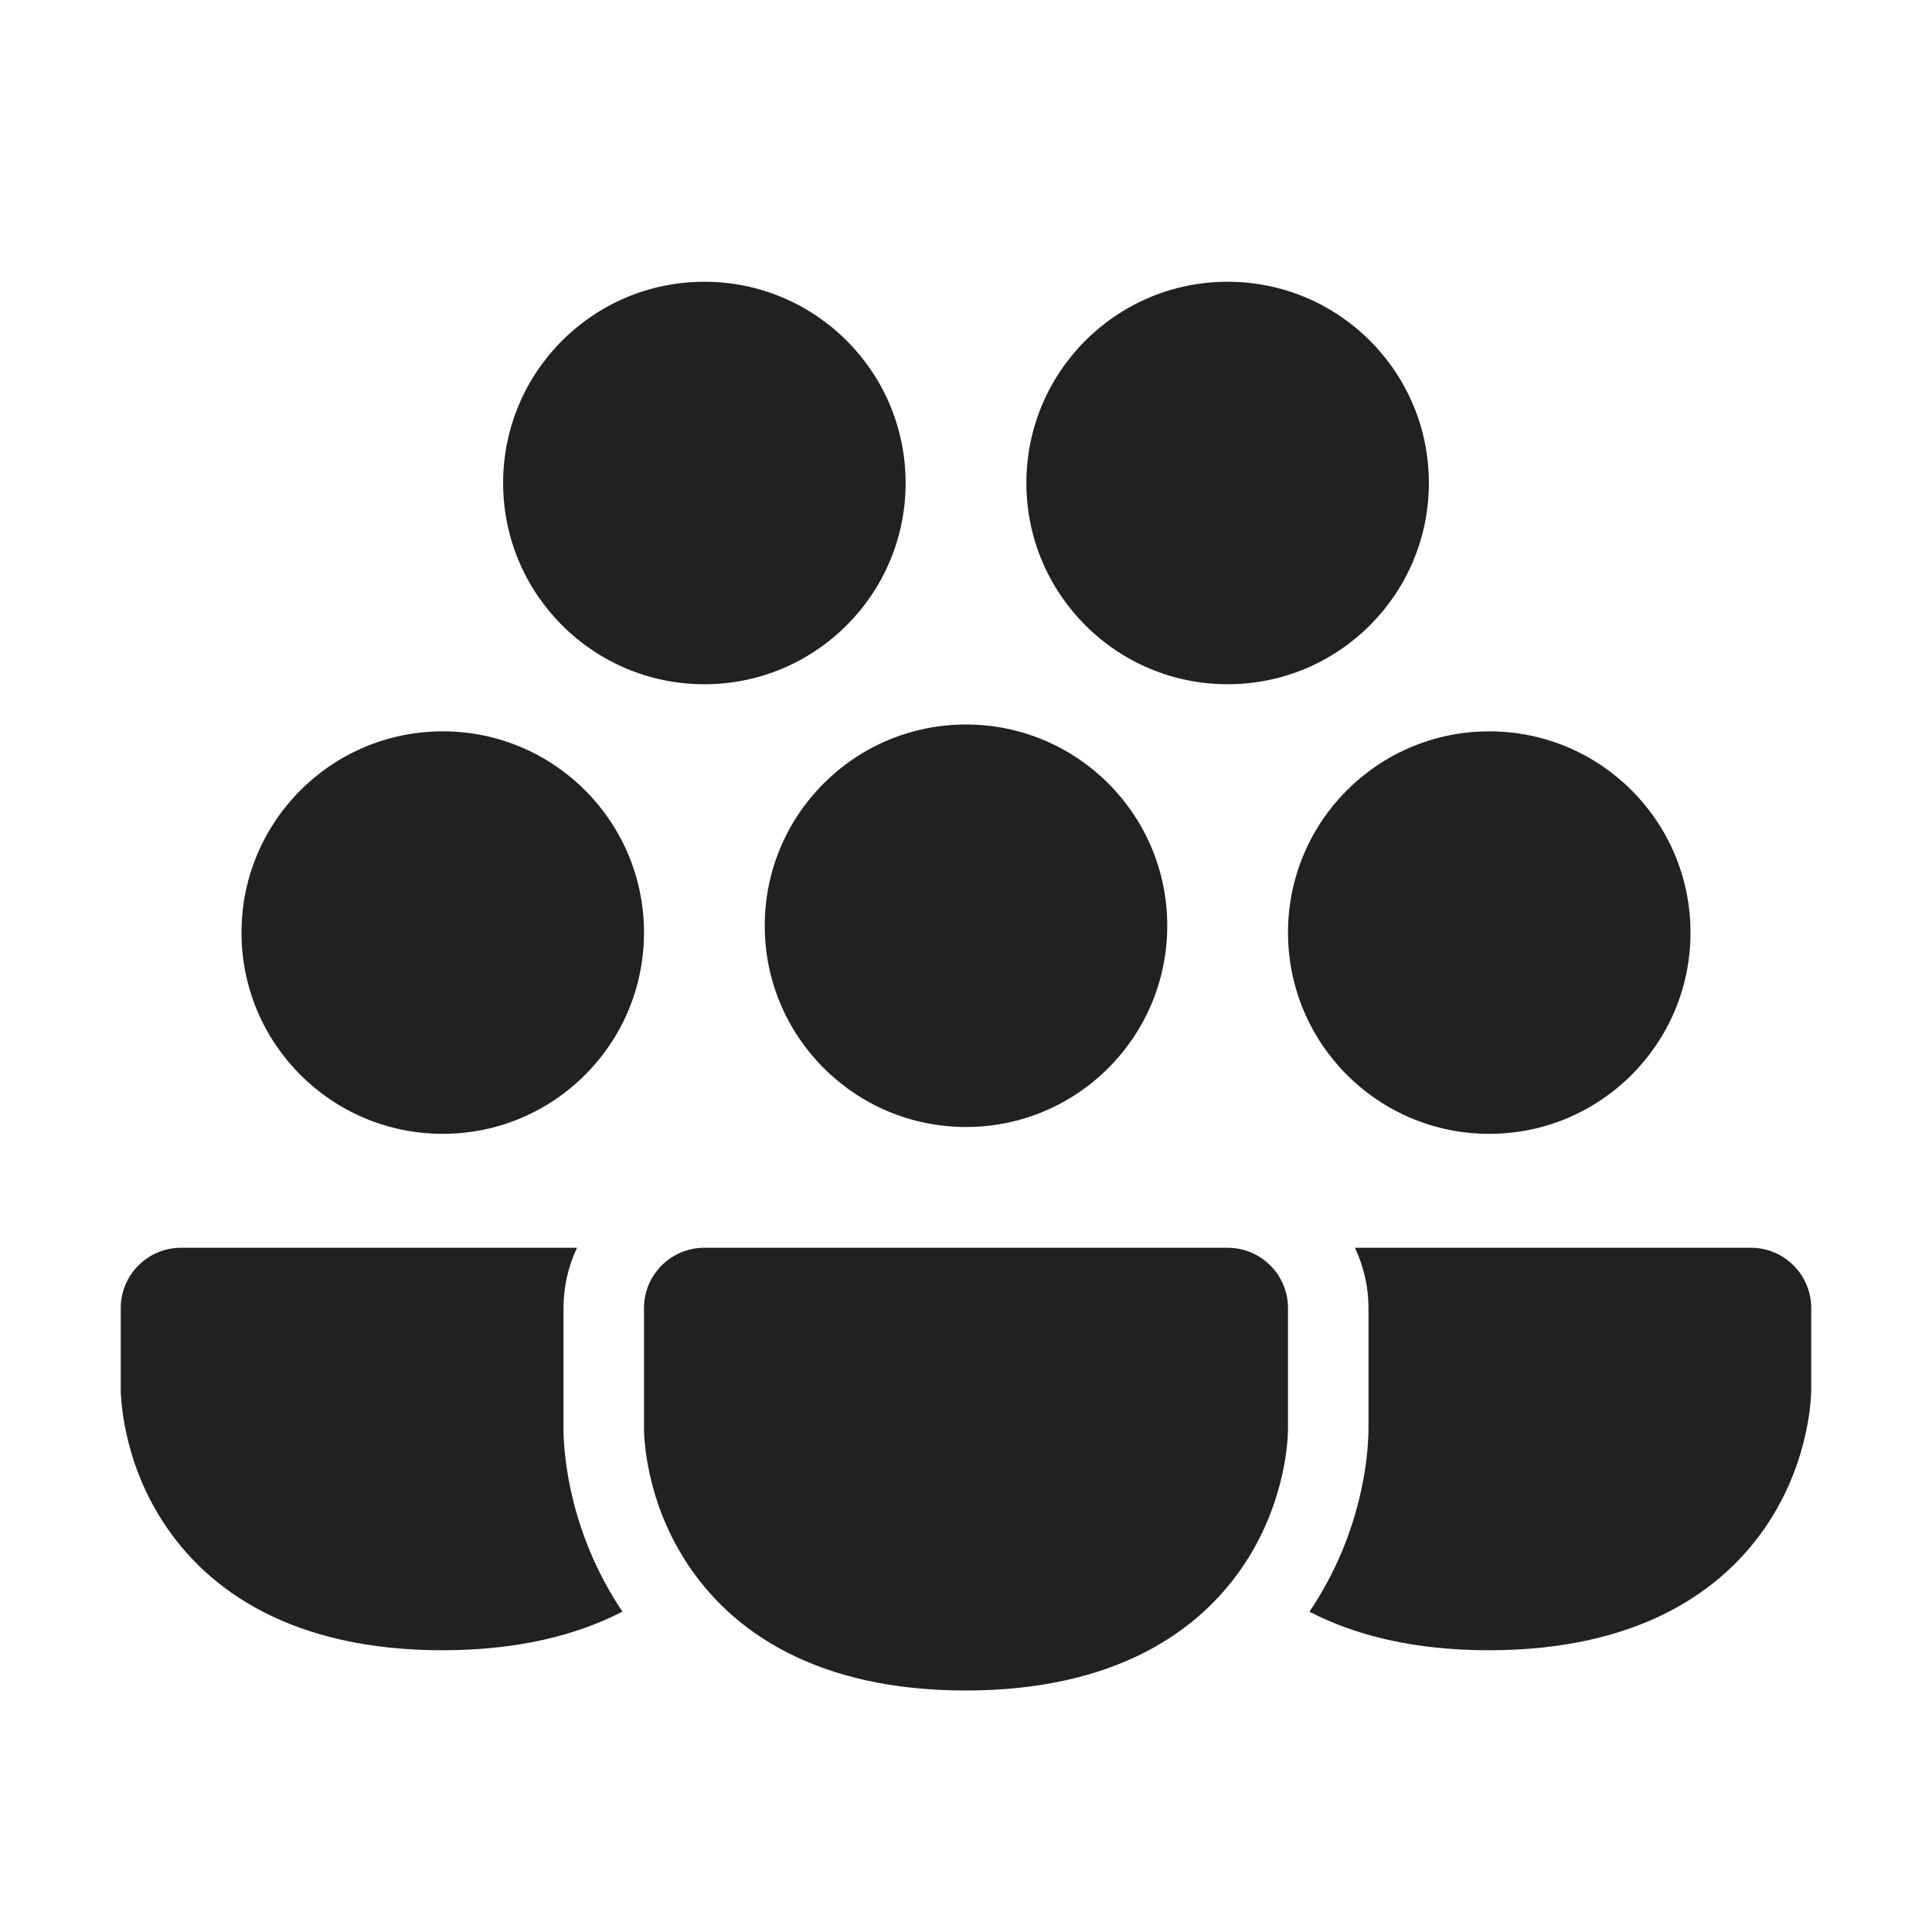
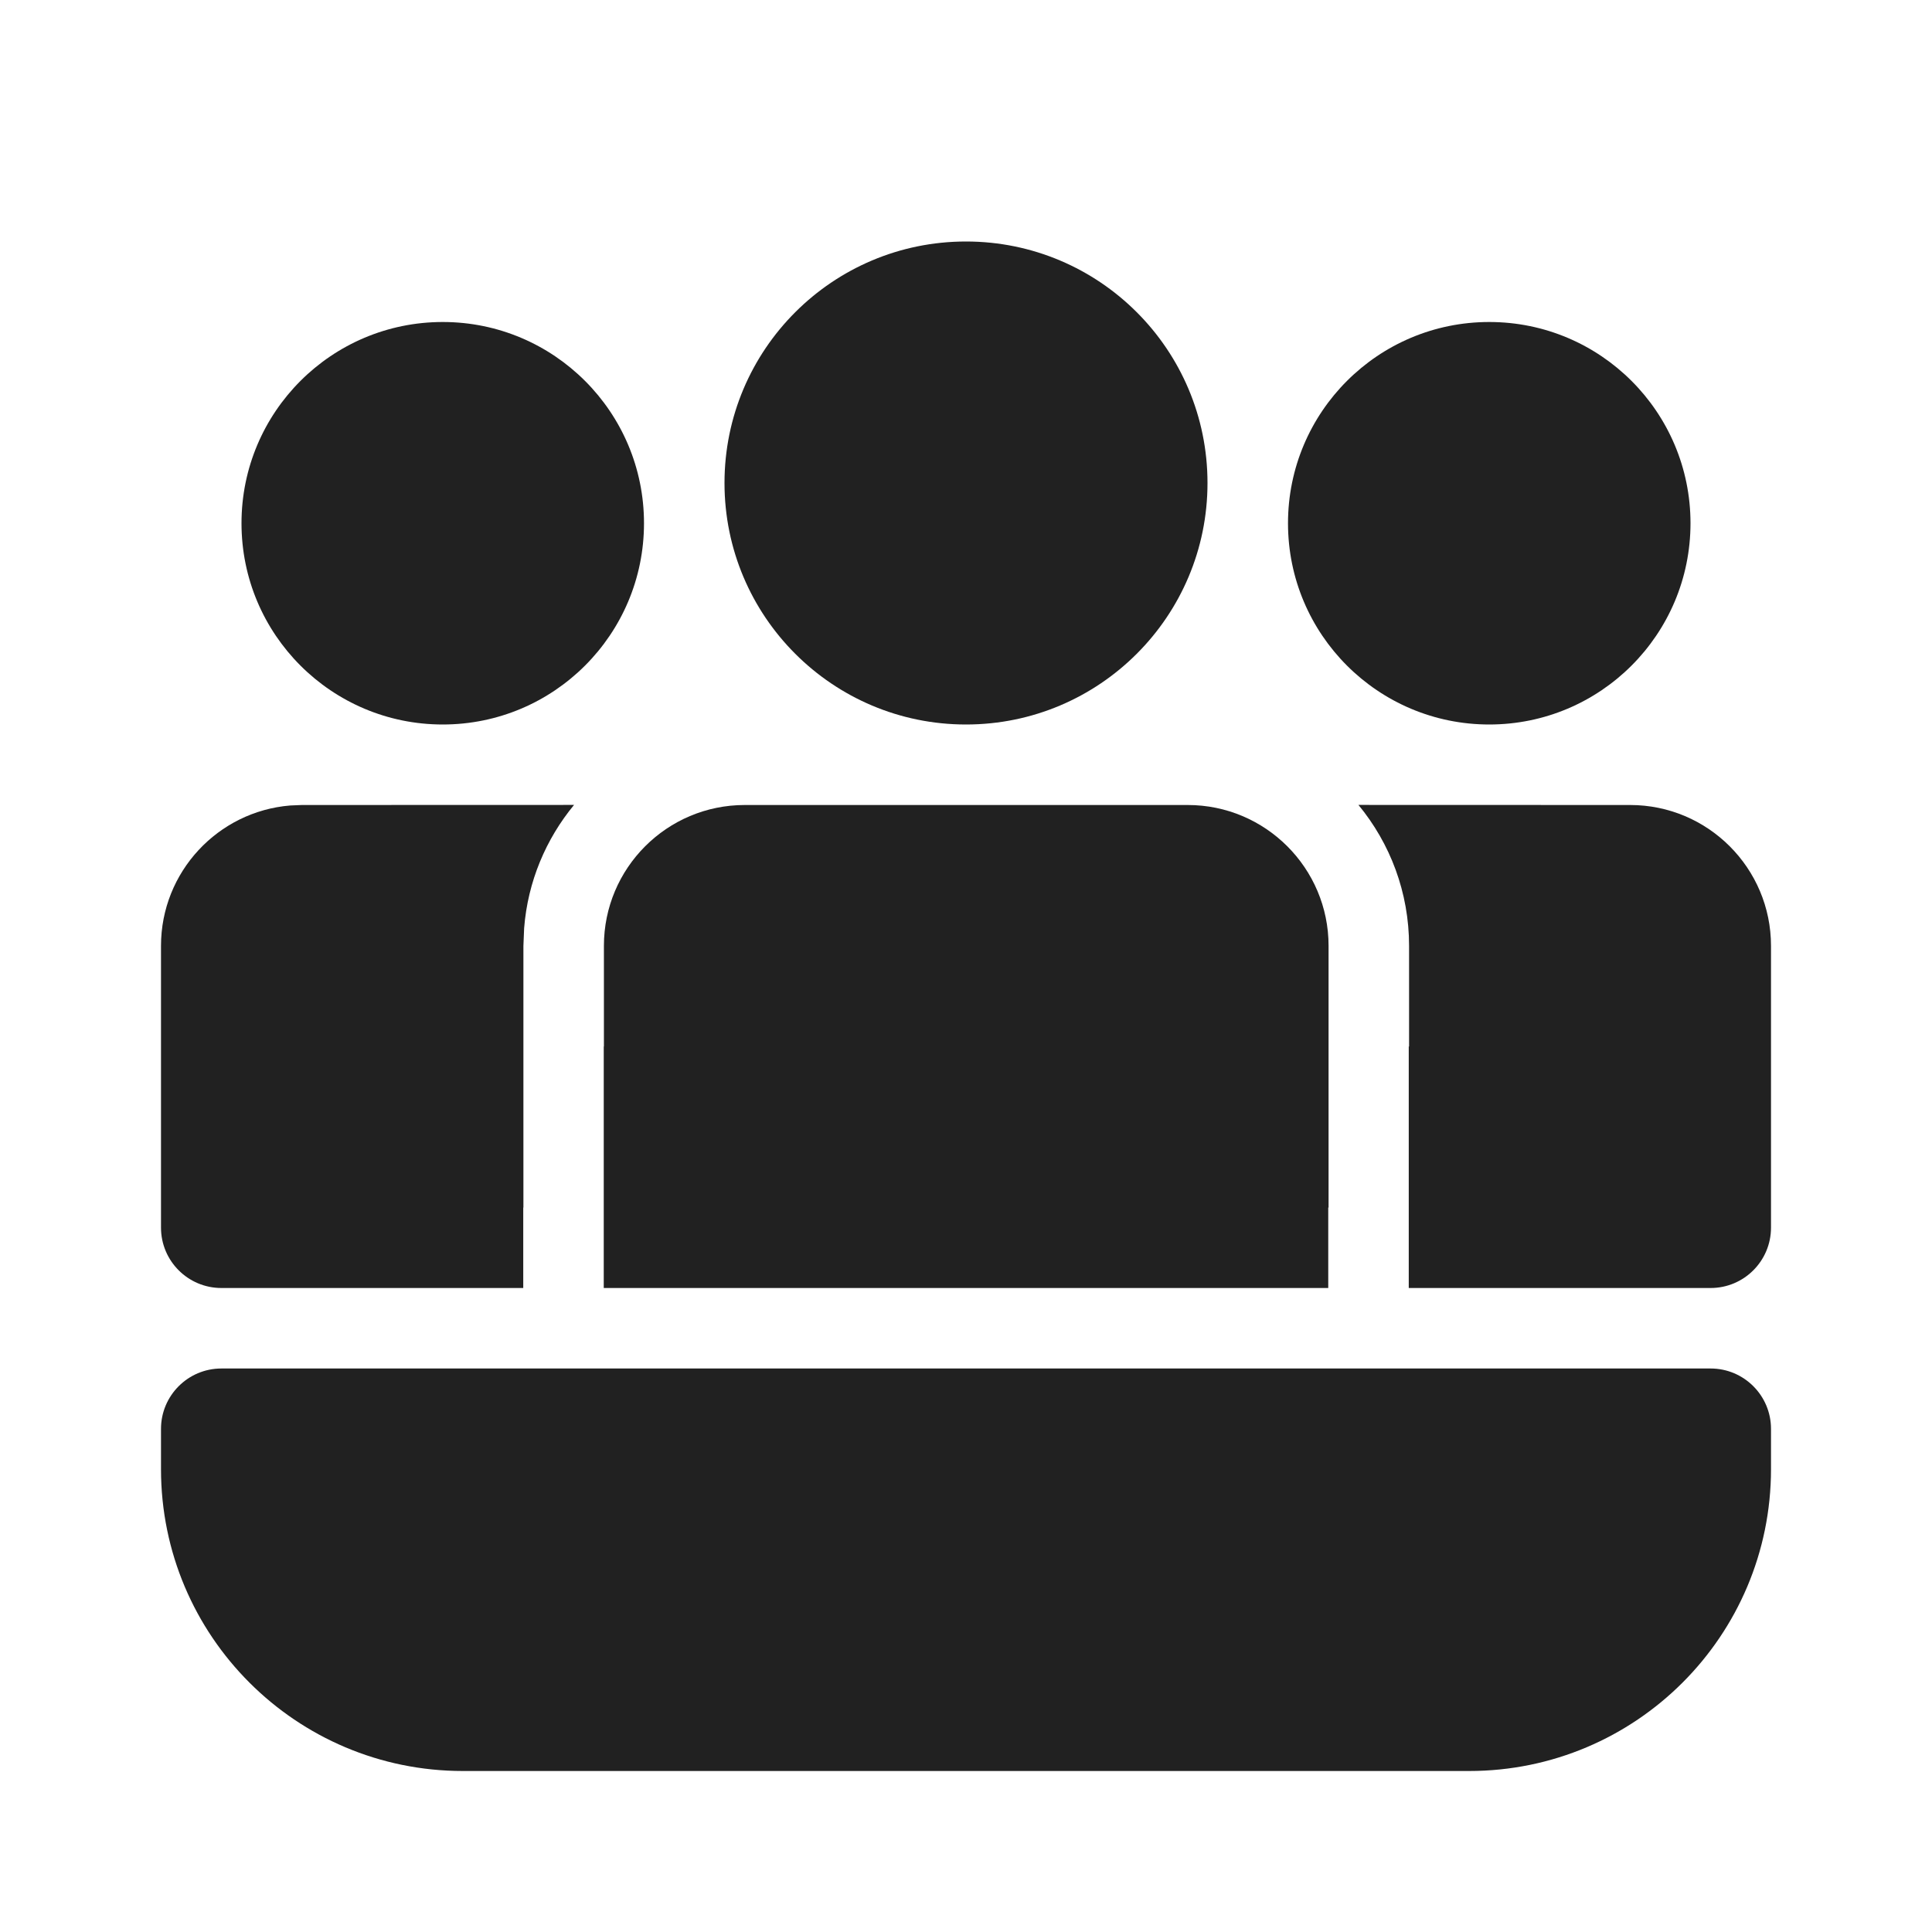
<svg xmlns="http://www.w3.org/2000/svg" width="24" height="24" viewBox="0 0 24 24" fill="none">
-   <path d="M9.5 11.5C9.5 10.119 10.619 9 12 9C13.381 9 14.5 10.119 14.5 11.5C14.5 12.881 13.381 14 12 14C10.619 14 9.5 12.881 9.5 11.5Z" fill="#212121" />
-   <path d="M3 11.585C3 10.204 4.119 9.085 5.5 9.085C6.881 9.085 8 10.204 8 11.585C8 12.966 6.881 14.085 5.5 14.085C4.119 14.085 3 12.966 3 11.585Z" fill="#212121" />
-   <path d="M6.25 6C6.25 4.619 7.369 3.5 8.75 3.5C10.131 3.5 11.25 4.619 11.25 6C11.25 7.38 10.131 8.5 8.75 8.5C7.369 8.5 6.25 7.38 6.25 6Z" fill="#212121" />
-   <path d="M12.75 6C12.75 4.619 13.869 3.5 15.25 3.5C16.631 3.5 17.75 4.619 17.75 6C17.75 7.38 16.631 8.5 15.25 8.5C13.869 8.5 12.75 7.38 12.75 6Z" fill="#212121" />
-   <path d="M16 11.585C16 10.204 17.119 9.085 18.5 9.085C19.881 9.085 21 10.204 21 11.585C21 12.966 19.881 14.085 18.5 14.085C17.119 14.085 16 12.966 16 11.585Z" fill="#212121" />
-   <path d="M8 16.25C8 15.836 8.336 15.5 8.75 15.5H15.25C15.449 15.5 15.64 15.579 15.78 15.72C15.921 15.86 16 16.051 16 16.25C16 16.25 16 17.164 16 17.75L16 17.752L16 17.754L16 17.76L16 17.773C15.999 17.783 15.999 17.796 15.998 17.811C15.997 17.84 15.995 17.88 15.99 17.927C15.982 18.021 15.965 18.149 15.932 18.3C15.867 18.599 15.737 19.002 15.472 19.409C14.912 20.269 13.849 21 11.995 21C10.145 21 9.084 20.268 8.527 19.408C8.262 19.001 8.132 18.598 8.068 18.299C8.035 18.149 8.018 18.021 8.01 17.927C8.005 17.879 8.003 17.84 8.001 17.811C8.001 17.796 8 17.783 8 17.773L8 17.759L8 17.754L8 17.752L8 16.25Z" fill="#212121" />
-   <path d="M7.168 15.5C7.06 15.727 7 15.982 7 16.25L7 17.758L7 17.767L7 17.789L7 17.794C7.001 17.811 7.001 17.831 7.002 17.854C7.004 17.899 7.008 17.954 7.014 18.019C7.026 18.148 7.048 18.316 7.09 18.511C7.174 18.896 7.342 19.419 7.688 19.953C7.702 19.975 7.717 19.998 7.732 20.02C7.163 20.314 6.429 20.5 5.495 20.5C3.645 20.5 2.584 19.768 2.027 18.908C1.762 18.501 1.632 18.098 1.568 17.799C1.535 17.649 1.518 17.521 1.51 17.427C1.505 17.379 1.503 17.34 1.501 17.311C1.501 17.291 1.5 17.252 1.5 17.252L1.5 16.25C1.5 15.836 1.836 15.5 2.25 15.5H7.168Z" fill="#212121" />
-   <path d="M16.266 20.021C16.833 20.315 17.564 20.5 18.495 20.5C20.349 20.5 21.412 19.769 21.972 18.909C22.237 18.502 22.367 18.099 22.432 17.8C22.465 17.649 22.482 17.521 22.49 17.427C22.495 17.38 22.497 17.34 22.498 17.311C22.499 17.296 22.5 17.283 22.5 17.273L22.5 17.26L22.5 17.254L22.5 17.252L22.5 16.25C22.5 16.051 22.421 15.86 22.28 15.72C22.14 15.579 21.949 15.5 21.75 15.5H16.831C16.941 15.732 17 15.988 17 16.25L17 17.753L17 17.756L17 17.762L17 17.775L16.999 17.794C16.999 17.811 16.998 17.831 16.997 17.854C16.995 17.899 16.992 17.955 16.986 18.02C16.974 18.148 16.952 18.317 16.909 18.512C16.826 18.897 16.657 19.421 16.31 19.955C16.295 19.977 16.28 19.999 16.266 20.021Z" fill="#212121" />
+   <path d="M14.754 10C15.72 10 16.504 10.784 16.504 11.75V15H16.5V16H7.5V13H7.502V11.75C7.502 10.784 8.285 10 9.252 10H14.754Z" fill="#212121" />
+   <path d="M22 11.75C22 10.784 21.216 10 20.25 10L16.875 9.999C17.268 10.475 17.504 11.085 17.504 11.75V13H17.5V16H21.25C21.664 16 22 15.664 22 15.25V11.75Z" fill="#212121" />
+   <path d="M6.5 15H6.502V11.75L6.511 11.53C6.556 10.951 6.782 10.422 7.131 9.999L3.75 10L3.606 10.006C2.707 10.079 2 10.832 2 11.75V15.25C2 15.664 2.336 16 2.75 16H6.5V15Z" fill="#212121" />
+   <path d="M12 3C13.657 3 15 4.343 15 6C15 7.657 13.657 9 12 9C10.343 9 9 7.657 9 6C9 4.343 10.343 3 12 3Z" fill="#212121" />
+   <path d="M18.5 4C19.881 4 21 5.119 21 6.5C21 7.881 19.881 9 18.5 9C17.119 9 16 7.881 16 6.5C16 5.119 17.119 4 18.5 4Z" fill="#212121" />
+   <path d="M5.5 4C6.881 4 8 5.119 8 6.5C8 7.881 6.881 9 5.5 9C4.119 9 3 7.881 3 6.5C3 5.119 4.119 4 5.5 4Z" fill="#212121" />
+   <path d="M2 17.75C2 17.336 2.336 17 2.75 17H21.25C21.664 17 22 17.336 22 17.75V18.25C22 20.321 20.321 22 18.25 22H5.75C3.679 22 2 20.321 2 18.25V17.75Z" fill="#212121" />
</svg>
